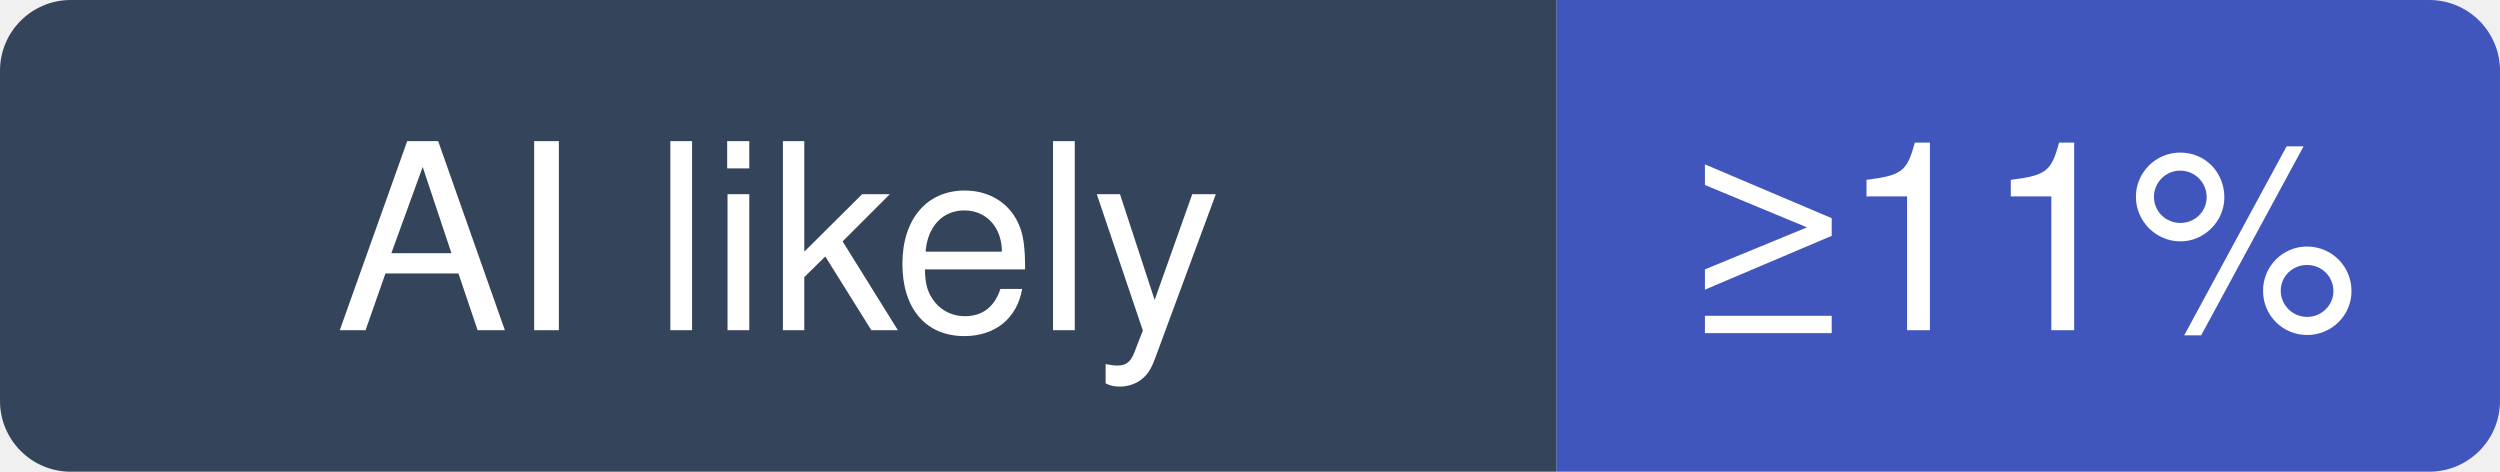
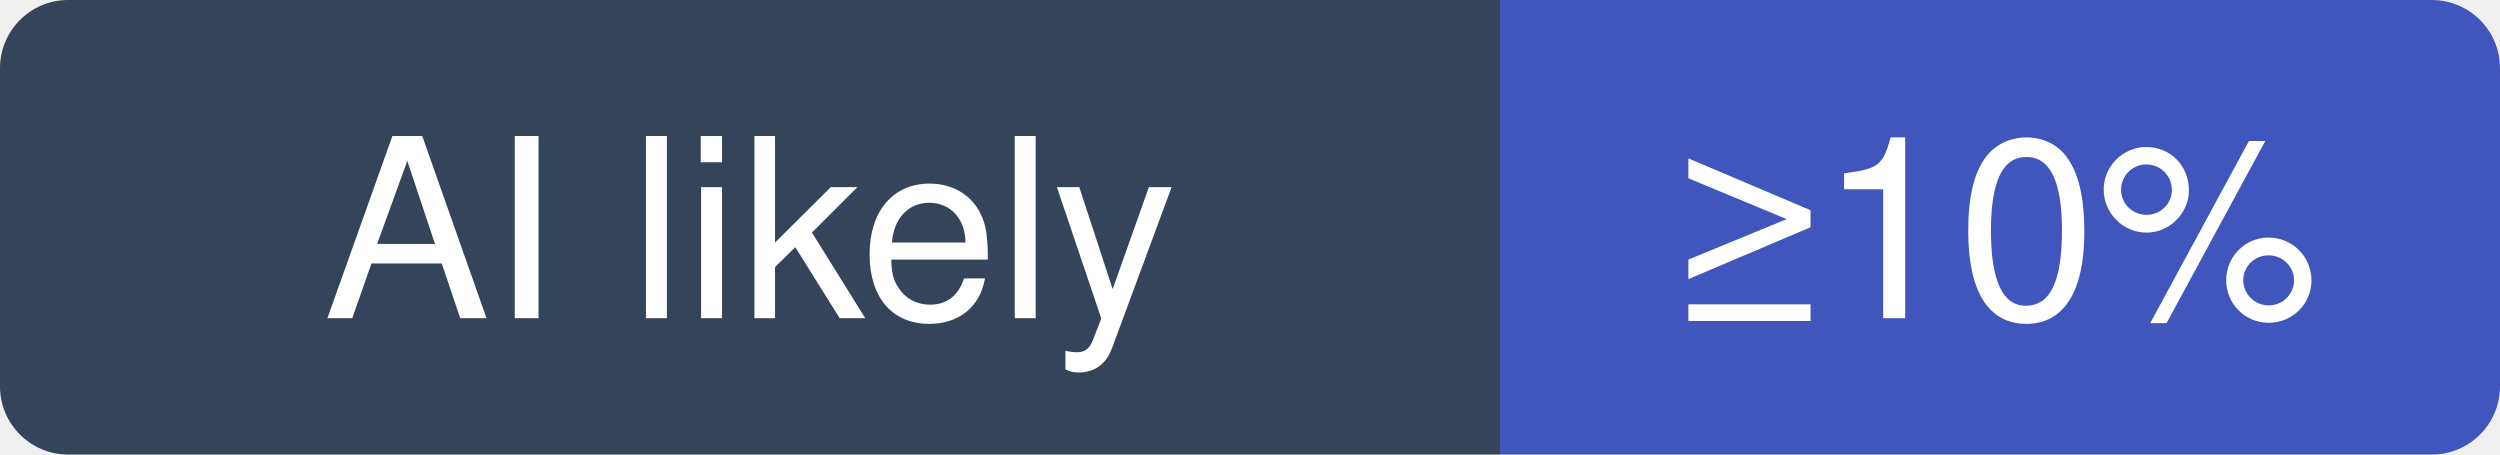
- <svg xmlns="http://www.w3.org/2000/svg" width="106" height="20" viewBox="0 0 106 20" role="img" aria-label="microsoft/ai-agents-for-beginners: at least 11% of recent commits disclose an AI agent; no estimate beyond that">
+ <svg xmlns="http://www.w3.org/2000/svg" width="110" height="20" viewBox="0 0 110 20" role="img" aria-label="microsoft/ai-agents-for-beginners: at least 10% of recent commits disclose an AI agent; no estimate beyond that">
  <clipPath id="hm-l">
-     <rect width="106" height="20" rx="3" />
+     <rect width="110" height="20" rx="3" />
  </clipPath>
  <g clip-path="url(#hm-l)">
    <rect width="66" height="20" fill="#34445A" />
-     <rect x="66" width="40" height="20" fill="#4056BC" />
+     <rect x="66" width="44" height="20" fill="#4056BC" />
  </g>
  <g fill="#fff" text-anchor="middle" font-family="Verdana, -apple-system, BlinkMacSystemFont, Segoe UI, Helvetica, Arial, Fira Sans, sans-serif" font-size="11">
    <text x="33" y="14">AI likely</text>
-     <text x="86" y="14">≥11%</text>
+     <text x="88" y="14">≥10%</text>
  </g>
</svg>
